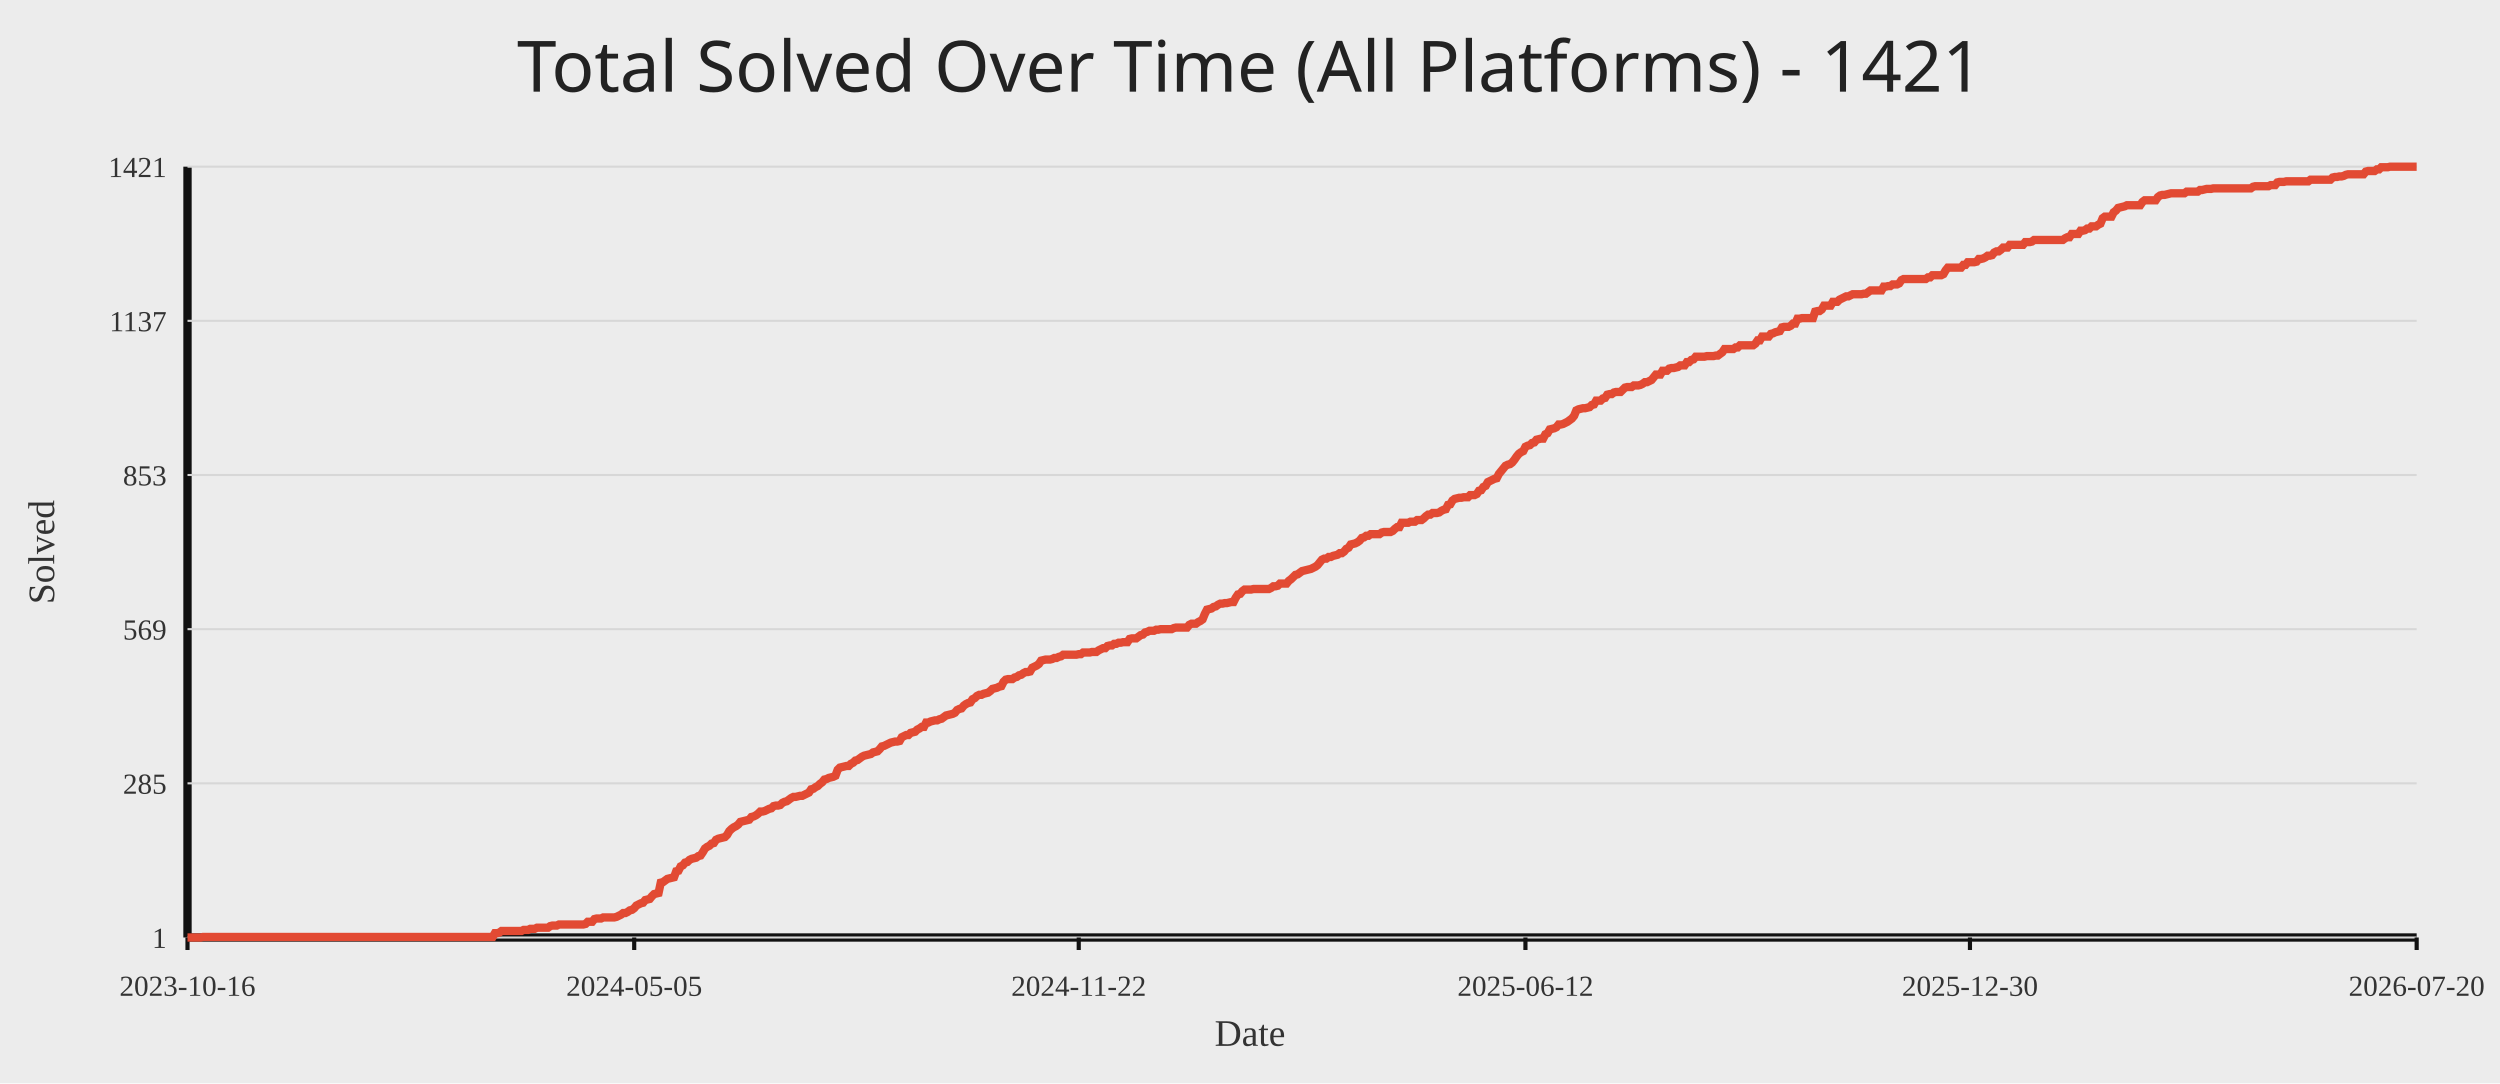
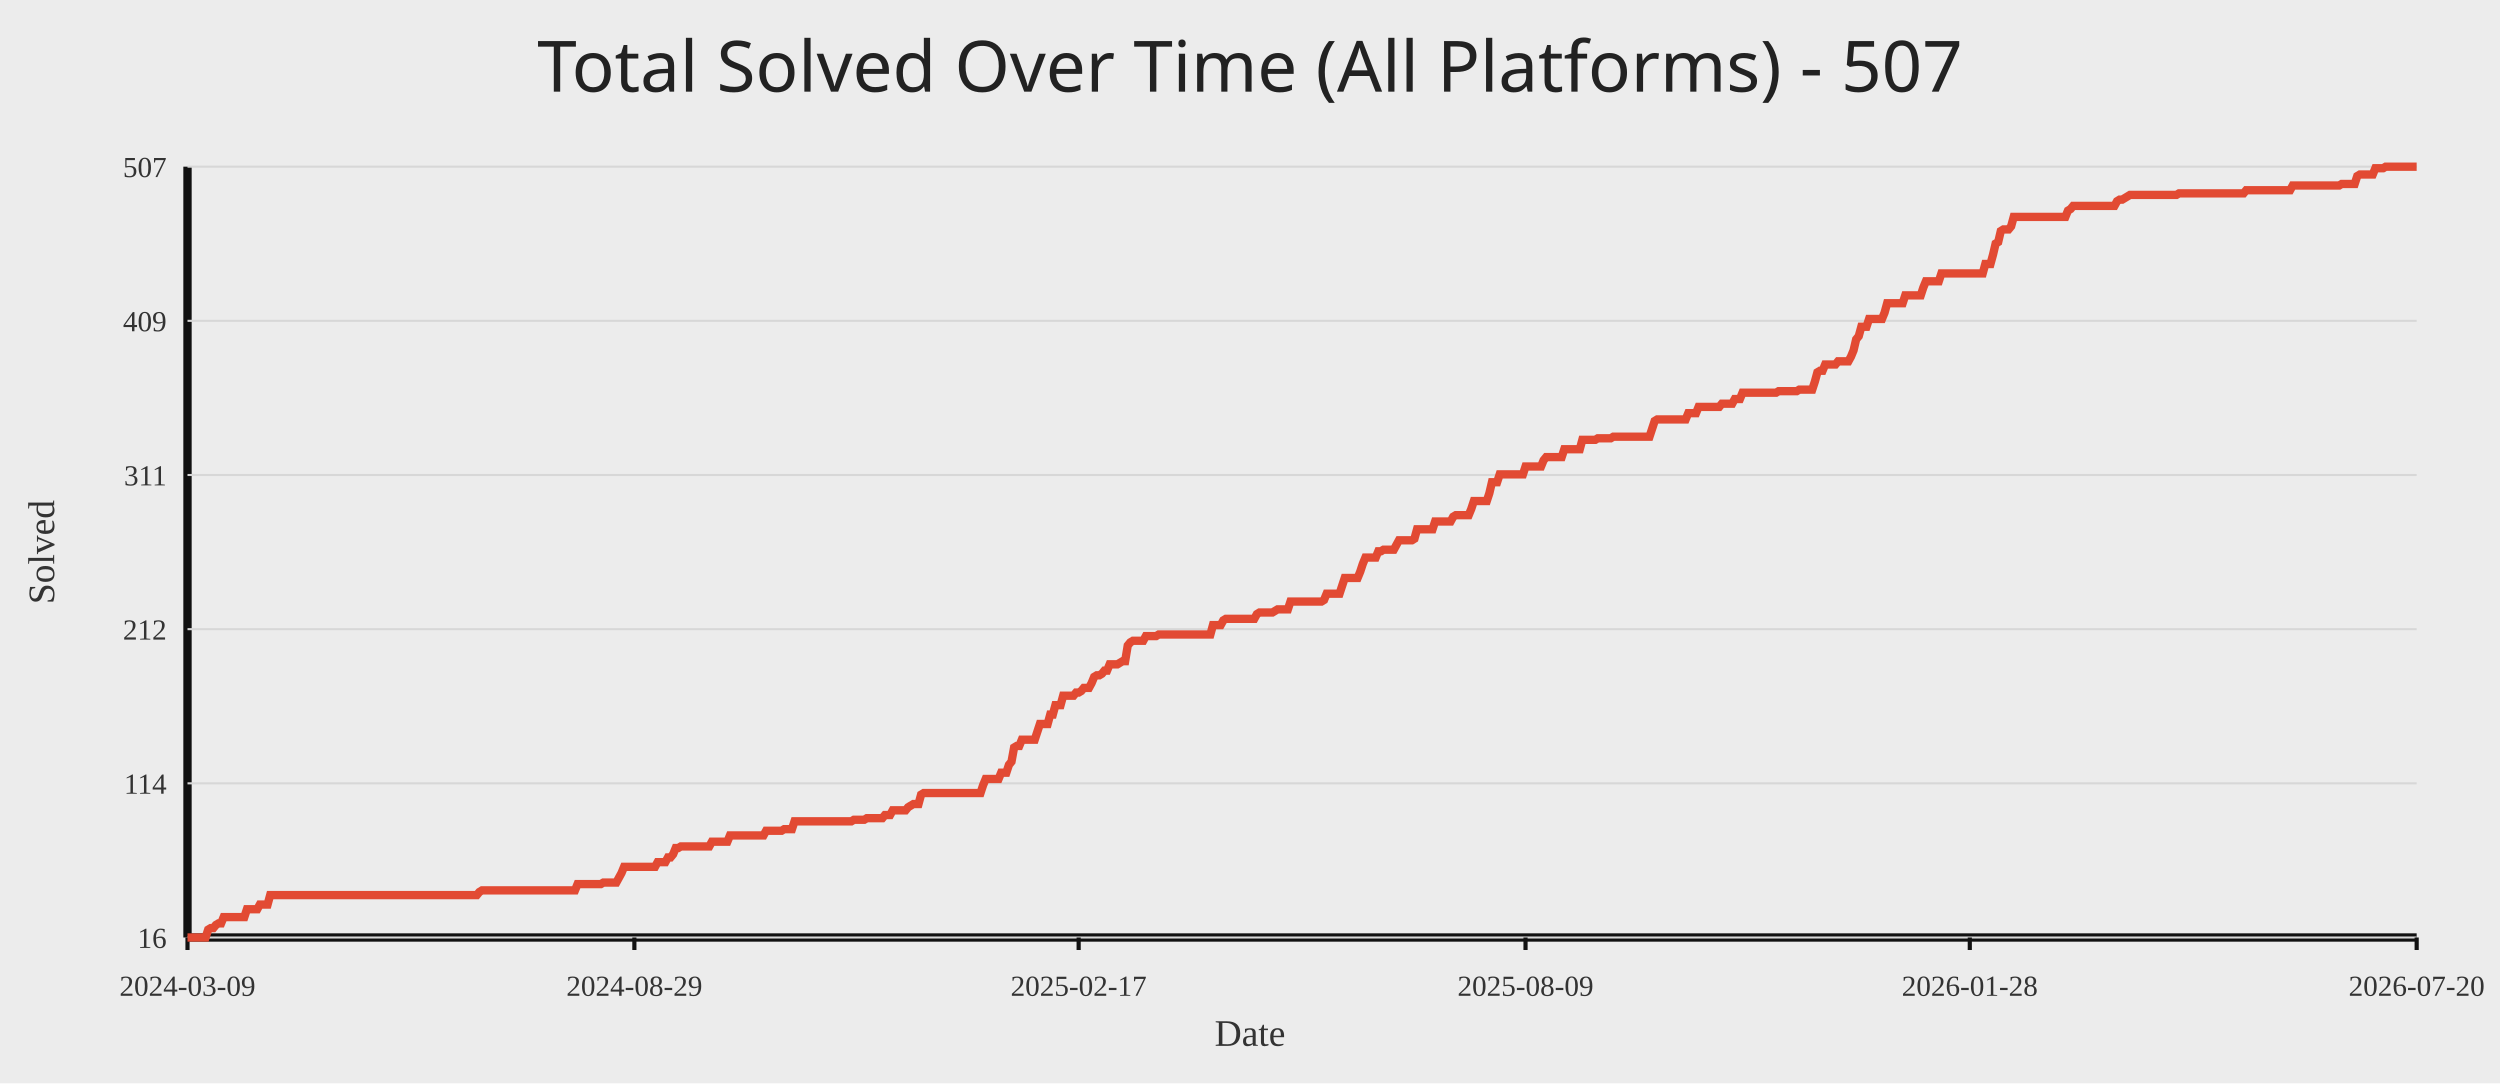
<svg xmlns="http://www.w3.org/2000/svg" width="1200" height="520">
  <rect width="100%" height="100%" fill="#ececec" />
-   <text x="50%" y="44" text-anchor="middle" fill="#222" font-size="34" font-family="Comic Sans MS, Segoe UI">Total Solved Over Time (All Platforms) - 1421</text>
+   <text x="50%" y="44" text-anchor="middle" fill="#222" font-size="34" font-family="Comic Sans MS, Segoe UI">Total Solved Over Time (All Platforms) - 507</text>
  <line x1="90" y1="450" x2="1160" y2="450" stroke="#111" stroke-width="4" />
  <line x1="90" y1="80" x2="90" y2="450" stroke="#111" stroke-width="4" />
  <line x1="90" y1="450.00" x2="1160" y2="450.00" stroke="#d7d7d7" stroke-width="1" />
-   <text x="80" y="455.00" text-anchor="end" fill="#333" font-size="14">1</text>
+   <text x="80" y="455.00" text-anchor="end" fill="#333" font-size="14">16</text>
  <line x1="90" y1="376.00" x2="1160" y2="376.00" stroke="#d7d7d7" stroke-width="1" />
-   <text x="80" y="381.00" text-anchor="end" fill="#333" font-size="14">285</text>
+   <text x="80" y="381.00" text-anchor="end" fill="#333" font-size="14">114</text>
  <line x1="90" y1="302.00" x2="1160" y2="302.00" stroke="#d7d7d7" stroke-width="1" />
-   <text x="80" y="307.00" text-anchor="end" fill="#333" font-size="14">569</text>
+   <text x="80" y="307.00" text-anchor="end" fill="#333" font-size="14">212</text>
  <line x1="90" y1="228.00" x2="1160" y2="228.00" stroke="#d7d7d7" stroke-width="1" />
-   <text x="80" y="233.00" text-anchor="end" fill="#333" font-size="14">853</text>
+   <text x="80" y="233.00" text-anchor="end" fill="#333" font-size="14">311</text>
  <line x1="90" y1="154.00" x2="1160" y2="154.00" stroke="#d7d7d7" stroke-width="1" />
-   <text x="80" y="159.00" text-anchor="end" fill="#333" font-size="14">1137</text>
+   <text x="80" y="159.00" text-anchor="end" fill="#333" font-size="14">409</text>
  <line x1="90" y1="80.00" x2="1160" y2="80.00" stroke="#d7d7d7" stroke-width="1" />
-   <text x="80" y="85.00" text-anchor="end" fill="#333" font-size="14">1421</text>
+   <text x="80" y="85.00" text-anchor="end" fill="#333" font-size="14">507</text>
  <line x1="90.00" y1="450" x2="90.00" y2="456" stroke="#111" stroke-width="2" />
-   <text x="90.00" y="478" text-anchor="middle" fill="#333" font-size="14">2023-10-16</text>
-   <line x1="304.42" y1="450" x2="304.42" y2="456" stroke="#111" stroke-width="2" />
-   <text x="304.42" y="478" text-anchor="middle" fill="#333" font-size="14">2024-05-05</text>
-   <line x1="517.79" y1="450" x2="517.79" y2="456" stroke="#111" stroke-width="2" />
-   <text x="517.79" y="478" text-anchor="middle" fill="#333" font-size="14">2024-11-22</text>
-   <line x1="732.21" y1="450" x2="732.21" y2="456" stroke="#111" stroke-width="2" />
-   <text x="732.21" y="478" text-anchor="middle" fill="#333" font-size="14">2025-06-12</text>
-   <line x1="945.58" y1="450" x2="945.58" y2="456" stroke="#111" stroke-width="2" />
-   <text x="945.58" y="478" text-anchor="middle" fill="#333" font-size="14">2025-12-30</text>
+   <text x="90.00" y="478" text-anchor="middle" fill="#333" font-size="14">2024-03-09</text>
+   <line x1="304.50" y1="450" x2="304.50" y2="456" stroke="#111" stroke-width="2" />
+   <text x="304.50" y="478" text-anchor="middle" fill="#333" font-size="14">2024-08-29</text>
+   <line x1="517.75" y1="450" x2="517.75" y2="456" stroke="#111" stroke-width="2" />
+   <text x="517.75" y="478" text-anchor="middle" fill="#333" font-size="14">2025-02-17</text>
+   <line x1="732.25" y1="450" x2="732.25" y2="456" stroke="#111" stroke-width="2" />
+   <text x="732.25" y="478" text-anchor="middle" fill="#333" font-size="14">2025-08-09</text>
+   <line x1="945.50" y1="450" x2="945.50" y2="456" stroke="#111" stroke-width="2" />
+   <text x="945.50" y="478" text-anchor="middle" fill="#333" font-size="14">2026-01-28</text>
  <line x1="1160.00" y1="450" x2="1160.00" y2="456" stroke="#111" stroke-width="2" />
  <text x="1160.00" y="478" text-anchor="middle" fill="#333" font-size="14">2026-07-20</text>
-   <polyline fill="none" stroke="#e24a33" stroke-width="4" points="90.00,450.00 91.06,450.00 92.12,450.00 93.18,450.00 94.25,450.00 95.31,450.00 96.37,450.00 97.43,449.74 98.49,449.74 99.55,449.74 100.62,449.74 101.68,449.74 102.74,449.74 103.80,449.74 104.86,449.74 105.92,449.74 106.98,449.74 108.05,449.74 109.11,449.74 110.17,449.74 111.23,449.74 112.29,449.74 113.35,449.74 114.41,449.74 115.48,449.74 116.54,449.74 117.60,449.74 118.66,449.74 119.72,449.74 120.78,449.74 121.85,449.74 122.91,449.74 123.97,449.74 125.03,449.74 126.09,449.74 127.15,449.74 128.21,449.74 129.28,449.74 130.34,449.74 131.40,449.74 132.46,449.74 133.52,449.74 134.58,449.74 135.64,449.74 136.71,449.74 137.77,449.74 138.83,449.74 139.89,449.74 140.95,449.74 142.01,449.74 143.08,449.74 144.14,449.74 145.20,449.74 146.26,449.74 147.32,449.74 148.38,449.74 149.44,449.74 150.51,449.74 151.57,449.74 152.63,449.74 153.69,449.74 154.75,449.74 155.81,449.74 156.88,449.74 157.94,449.74 159.00,449.74 160.06,449.74 161.12,449.74 162.18,449.74 163.24,449.74 164.31,449.74 165.37,449.74 166.43,449.74 167.49,449.74 168.55,449.74 169.61,449.74 170.67,449.74 171.74,449.74 172.80,449.74 173.86,449.74 174.92,449.74 175.98,449.74 177.04,449.74 178.11,449.74 179.17,449.74 180.23,449.74 181.29,449.74 182.35,449.74 183.41,449.74 184.47,449.74 185.54,449.74 186.60,449.74 187.66,449.74 188.72,449.74 189.78,449.74 190.84,449.74 191.90,449.74 192.97,449.74 194.03,449.74 195.09,449.74 196.15,449.74 197.21,449.74 198.27,449.74 199.34,449.74 200.40,449.74 201.46,449.74 202.52,449.74 203.58,449.74 204.64,449.74 205.70,449.74 206.77,449.74 207.83,449.74 208.89,449.74 209.95,449.74 211.01,449.74 212.07,449.74 213.13,449.74 214.20,449.74 215.26,449.74 216.32,449.74 217.38,449.74 218.44,449.74 219.50,449.74 220.57,449.74 221.63,449.74 222.69,449.74 223.75,449.74 224.81,449.74 225.87,449.74 226.93,449.74 228.00,449.74 229.06,449.74 230.12,449.74 231.18,449.74 232.24,449.74 233.30,449.74 234.37,449.74 235.43,449.74 236.49,449.74 237.55,447.92 238.61,447.92 239.67,447.65 240.73,446.87 241.80,446.87 242.86,446.87 243.92,446.87 244.98,446.87 246.04,446.87 247.10,446.87 248.16,446.87 249.23,446.87 250.29,446.87 251.35,446.35 252.41,446.35 253.47,446.35 254.53,445.83 255.60,445.83 256.66,445.83 257.72,445.31 258.78,445.31 259.84,445.31 260.90,445.31 261.96,445.31 263.03,445.31 264.09,444.53 265.15,444.27 266.21,444.27 267.27,444.27 268.33,443.75 269.39,443.75 270.46,443.75 271.52,443.75 272.58,443.75 273.64,443.75 274.70,443.75 275.76,443.75 276.83,443.75 277.89,443.75 278.95,443.75 280.01,443.75 281.07,443.49 282.13,442.44 283.19,442.44 284.26,442.44 285.32,441.14 286.38,440.88 287.44,440.88 288.50,440.88 289.56,440.36 290.62,440.36 291.69,440.36 292.75,440.36 293.81,440.36 294.87,440.36 295.93,440.10 296.99,439.58 298.06,439.06 299.12,438.27 300.18,438.27 301.24,437.75 302.30,436.97 303.36,436.71 304.42,435.93 305.49,434.63 306.55,434.11 307.61,433.58 308.67,433.32 309.73,432.02 310.79,431.76 311.86,431.50 312.92,430.20 313.98,429.15 315.04,428.89 316.10,428.63 317.16,423.68 318.22,423.42 319.29,422.64 320.35,421.86 321.41,421.60 322.47,421.34 323.53,421.08 324.59,418.21 325.65,417.95 326.72,415.87 327.78,415.35 328.84,414.04 329.90,413.78 330.96,412.74 332.02,412.22 333.09,411.96 334.15,411.70 335.21,410.92 336.27,410.65 337.33,409.09 338.39,407.27 339.45,406.49 340.52,405.96 341.58,404.92 342.64,404.66 343.70,403.10 344.76,402.58 345.82,402.32 346.88,402.06 347.95,401.80 349.01,400.75 350.07,398.93 351.13,397.89 352.19,397.11 353.25,396.58 354.32,395.80 355.38,394.50 356.44,394.24 357.50,393.98 358.56,393.72 359.62,393.46 360.68,392.15 361.75,391.89 362.81,391.37 363.87,390.59 364.93,389.55 365.99,389.55 367.05,389.29 368.12,388.77 369.18,388.25 370.24,387.99 371.30,386.94 372.36,386.68 373.42,386.68 374.48,386.42 375.55,385.38 376.61,384.86 377.67,384.60 378.73,383.82 379.79,383.04 380.85,382.51 381.91,382.51 382.98,382.25 384.04,381.99 385.10,381.99 386.16,381.47 387.22,380.95 388.28,380.43 389.35,378.87 390.41,378.61 391.47,377.82 392.53,377.30 393.59,376.26 394.65,375.48 395.71,374.18 396.78,373.92 397.84,373.39 398.90,373.13 399.96,372.87 401.02,372.35 402.08,369.49 403.14,368.44 404.21,368.18 405.27,367.92 406.33,367.66 407.39,367.66 408.45,366.62 409.51,366.10 410.58,365.06 411.64,364.80 412.70,364.01 413.76,363.23 414.82,362.71 415.88,362.45 416.94,362.19 418.01,361.93 419.07,361.15 420.13,360.89 421.19,360.63 422.25,359.58 423.31,358.28 424.38,358.02 425.44,357.50 426.50,356.98 427.56,356.46 428.62,356.20 429.68,355.94 430.74,355.94 431.81,355.68 432.87,353.85 433.93,353.33 434.99,352.81 436.05,352.81 437.11,351.77 438.17,351.51 439.24,351.25 440.30,350.20 441.36,349.68 442.42,348.90 443.48,348.90 444.54,346.82 445.61,346.82 446.67,346.30 447.73,346.04 448.79,345.77 449.85,345.77 450.91,345.25 451.97,344.99 453.04,344.21 454.10,343.43 455.16,343.17 456.22,342.91 457.28,342.65 458.34,342.13 459.40,340.82 460.47,340.30 461.53,340.04 462.59,338.74 463.65,337.96 464.71,337.44 465.77,337.18 466.84,335.61 467.90,335.09 468.96,334.05 470.02,333.53 471.08,333.53 472.14,333.01 473.20,332.75 474.27,332.49 475.33,331.70 476.39,330.66 477.45,330.40 478.51,330.14 479.57,329.62 480.63,329.36 481.70,327.27 482.76,326.23 483.82,325.97 484.88,325.97 485.94,325.97 487.00,325.19 488.07,324.93 489.13,324.15 490.19,323.89 491.25,323.11 492.31,322.58 493.37,322.58 494.43,322.32 495.50,320.50 496.56,319.98 497.62,319.46 498.68,318.68 499.74,317.11 500.80,316.85 501.87,316.59 502.93,316.59 503.99,316.59 505.05,316.33 506.11,315.81 507.17,315.81 508.23,315.29 509.30,315.03 510.36,314.25 511.42,314.25 512.48,314.25 513.54,314.25 514.60,314.25 515.66,314.25 516.73,314.25 517.79,313.99 518.85,313.99 519.91,313.20 520.97,313.20 522.03,313.20 523.10,313.20 524.16,312.94 525.22,312.94 526.28,312.94 527.34,312.16 528.40,311.64 529.46,311.12 530.53,311.12 531.59,310.08 532.65,309.82 533.71,309.82 534.77,309.04 535.83,309.04 536.89,308.51 537.96,308.51 539.02,308.25 540.08,308.25 541.14,308.25 542.20,306.69 543.26,306.43 544.33,306.43 545.39,306.43 546.45,305.65 547.51,304.87 548.57,304.61 549.63,303.56 550.69,303.30 551.76,302.78 552.82,302.78 553.88,302.78 554.94,302.26 556.00,302.26 557.06,302.00 558.12,302.00 559.19,302.00 560.25,302.00 561.31,302.00 562.37,302.00 563.43,301.48 564.49,301.22 565.56,301.22 566.62,301.22 567.68,301.22 568.74,301.22 569.80,301.22 570.86,299.92 571.92,299.39 572.99,299.39 574.05,299.39 575.11,298.61 576.17,298.09 577.23,297.31 578.29,294.70 579.36,292.62 580.42,292.36 581.48,292.10 582.54,291.32 583.60,291.06 584.66,290.27 585.72,289.75 586.79,289.75 587.85,289.49 588.91,289.49 589.97,289.23 591.03,288.97 592.09,288.97 593.15,286.89 594.22,285.32 595.28,285.06 596.34,283.76 597.40,282.98 598.46,282.98 599.52,282.98 600.59,282.98 601.65,282.72 602.71,282.72 603.77,282.72 604.83,282.72 605.89,282.72 606.95,282.72 608.02,282.72 609.08,282.72 610.14,282.20 611.20,281.42 612.26,281.42 613.32,281.15 614.38,280.11 615.45,280.11 616.51,280.11 617.57,280.11 618.63,278.81 619.69,278.03 620.75,276.99 621.82,275.94 622.88,275.68 623.94,274.90 625.00,274.12 626.06,273.86 627.12,273.60 628.18,273.34 629.25,273.08 630.31,272.56 631.37,272.04 632.43,271.25 633.49,269.95 634.55,268.65 635.62,268.13 636.68,268.13 637.74,267.35 638.80,267.35 639.86,266.82 640.92,266.56 641.98,266.30 643.05,265.52 644.11,265.52 645.17,264.74 646.23,263.44 647.29,262.92 648.35,261.35 649.41,261.09 650.48,260.83 651.54,260.31 652.60,259.53 653.66,258.23 654.72,257.96 655.78,257.18 656.85,257.18 657.91,256.40 658.97,256.40 660.03,256.40 661.09,256.40 662.15,256.40 663.21,255.62 664.28,255.36 665.34,255.36 666.40,255.36 667.46,255.36 668.52,254.84 669.58,253.80 670.64,253.01 671.71,253.01 672.77,250.93 673.83,250.93 674.89,250.93 675.95,250.93 677.01,250.41 678.08,250.41 679.14,250.41 680.20,249.63 681.26,249.63 682.32,249.63 683.38,248.85 684.44,247.80 685.51,247.02 686.57,247.02 687.63,246.24 688.69,246.24 689.75,246.24 690.81,245.98 691.88,245.20 692.94,244.68 694.00,244.42 695.06,242.33 696.12,242.07 697.18,240.25 698.24,239.46 699.31,239.20 700.37,238.94 701.43,238.94 702.49,238.68 703.55,238.68 704.61,238.68 705.67,237.64 706.74,237.64 707.80,237.64 708.86,237.12 709.92,235.56 710.98,235.30 712.04,233.73 713.11,233.21 714.17,231.39 715.23,230.87 716.29,230.35 717.35,229.82 718.41,229.56 719.47,227.48 720.54,226.18 721.60,224.87 722.66,223.57 723.72,223.05 724.78,222.79 725.84,222.01 726.90,220.70 727.97,219.14 729.03,217.84 730.09,217.06 731.15,216.54 732.21,214.45 733.27,213.93 734.34,213.67 735.40,212.63 736.46,212.37 737.52,211.06 738.58,210.80 739.64,210.54 740.70,210.54 741.77,208.46 742.83,207.94 743.89,206.11 744.95,205.85 746.01,205.59 747.07,205.07 748.13,203.77 749.20,203.77 750.26,203.51 751.32,202.99 752.38,202.46 753.44,201.68 754.50,200.90 755.57,199.60 756.63,196.99 757.69,196.47 758.75,196.21 759.81,195.95 760.87,195.95 761.93,195.69 763.00,195.43 764.06,194.39 765.12,194.13 766.18,192.30 767.24,192.30 768.30,192.30 769.37,191.26 770.43,191.00 771.49,189.44 772.55,189.18 773.61,189.18 774.67,188.39 775.73,188.13 776.80,188.13 777.86,188.13 778.92,187.09 779.98,186.05 781.04,185.79 782.10,185.79 783.16,185.79 784.23,185.01 785.29,185.01 786.35,185.01 787.41,184.75 788.47,184.23 789.53,183.44 790.60,183.44 791.66,182.92 792.72,182.40 793.78,181.10 794.84,179.80 795.90,179.80 796.96,179.80 798.03,177.97 799.09,177.97 800.15,177.97 801.21,176.93 802.27,176.67 803.33,176.67 804.39,176.41 805.46,176.15 806.52,175.37 807.58,175.37 808.64,175.37 809.70,173.80 810.76,173.80 811.83,172.76 812.89,172.50 813.95,171.20 815.01,171.20 816.07,171.20 817.13,171.20 818.19,171.20 819.26,170.94 820.32,170.94 821.38,170.94 822.44,170.94 823.50,170.68 824.56,170.68 825.62,169.89 826.69,169.11 827.75,167.55 828.81,167.55 829.87,167.55 830.93,167.55 831.99,167.55 833.06,166.77 834.12,166.77 835.18,165.73 836.24,165.73 837.30,165.73 838.36,165.73 839.42,165.73 840.49,165.73 841.55,165.73 842.61,164.94 843.67,163.38 844.73,163.38 845.79,161.56 846.86,161.56 847.92,161.56 848.98,161.56 850.04,160.25 851.10,159.99 852.16,159.47 853.22,159.21 854.29,158.95 855.35,157.13 856.41,156.87 857.47,156.87 858.53,156.87 859.59,156.35 860.65,155.30 861.72,155.30 862.78,152.96 863.84,152.96 864.90,152.70 865.96,152.70 867.02,152.70 868.09,152.70 869.15,152.70 870.21,152.70 871.27,149.57 872.33,149.31 873.39,149.31 874.45,148.53 875.52,146.70 876.58,146.70 877.64,146.70 878.70,146.70 879.76,144.88 880.82,144.88 881.88,144.88 882.95,143.84 884.01,143.32 885.07,142.80 886.13,142.27 887.19,142.27 888.25,141.75 889.32,141.23 890.38,141.23 891.44,141.23 892.50,141.23 893.56,141.23 894.62,140.97 895.68,140.97 896.75,140.19 897.81,139.41 898.87,139.41 899.93,139.41 900.99,139.41 902.05,139.41 903.12,139.41 904.18,137.58 905.24,137.58 906.30,137.32 907.36,137.32 908.42,136.54 909.48,136.54 910.55,136.54 911.61,136.02 912.67,134.46 913.73,133.94 914.79,133.94 915.85,133.94 916.91,133.94 917.98,133.94 919.04,133.94 920.10,133.94 921.16,133.94 922.22,133.94 923.28,133.94 924.35,133.94 925.41,133.15 926.47,133.15 927.53,132.11 928.59,132.11 929.65,132.11 930.71,132.11 931.78,132.11 932.84,131.59 933.90,129.77 934.96,128.46 936.02,128.46 937.08,128.46 938.14,128.46 939.21,128.46 940.27,128.46 941.33,128.46 942.39,127.16 943.45,127.16 944.51,125.86 945.58,125.86 946.64,125.86 947.70,125.86 948.76,125.60 949.82,124.30 950.88,124.30 951.94,124.04 953.01,123.51 954.07,122.73 955.13,122.73 956.19,122.47 957.25,121.17 958.31,120.65 959.38,120.65 960.44,119.87 961.50,118.82 962.56,118.82 963.62,118.82 964.68,117.52 965.74,117.52 966.81,117.52 967.87,117.52 968.93,117.52 969.99,117.52 971.05,117.52 972.11,116.22 973.17,116.22 974.24,116.22 975.30,115.96 976.36,115.18 977.42,115.18 978.48,115.18 979.54,115.18 980.61,115.18 981.67,115.18 982.73,115.18 983.79,115.18 984.85,115.18 985.91,115.18 986.97,115.18 988.04,115.18 989.10,115.18 990.16,115.18 991.22,114.39 992.28,113.87 993.34,113.87 994.40,112.31 995.47,112.31 996.53,112.31 997.59,112.31 998.65,110.75 999.71,110.75 1000.77,110.49 1001.84,109.70 1002.90,109.70 1003.96,108.66 1005.02,108.66 1006.08,108.66 1007.14,107.88 1008.20,107.36 1009.27,104.75 1010.33,103.97 1011.39,103.97 1012.45,103.97 1013.51,103.97 1014.57,101.89 1015.63,101.11 1016.70,99.80 1017.76,99.54 1018.82,99.28 1019.88,99.02 1020.94,98.50 1022.00,98.50 1023.07,98.50 1024.13,98.50 1025.19,98.50 1026.25,98.50 1027.31,98.50 1028.37,96.94 1029.43,96.15 1030.50,96.15 1031.56,96.15 1032.62,96.15 1033.68,96.15 1034.74,96.15 1035.80,94.59 1036.87,93.81 1037.93,93.55 1038.99,93.55 1040.05,93.29 1041.11,93.03 1042.17,92.77 1043.23,92.77 1044.30,92.77 1045.36,92.77 1046.42,92.77 1047.48,92.77 1048.54,92.77 1049.60,91.99 1050.66,91.99 1051.73,91.99 1052.79,91.99 1053.85,91.99 1054.91,91.99 1055.97,91.20 1057.03,91.20 1058.10,90.94 1059.16,90.68 1060.22,90.68 1061.28,90.68 1062.34,90.42 1063.40,90.42 1064.46,90.42 1065.53,90.42 1066.59,90.42 1067.65,90.42 1068.71,90.42 1069.77,90.42 1070.83,90.42 1071.89,90.42 1072.96,90.42 1074.02,90.42 1075.08,90.42 1076.14,90.42 1077.20,90.42 1078.26,90.42 1079.33,90.42 1080.39,90.42 1081.45,89.64 1082.51,89.38 1083.57,89.38 1084.63,89.38 1085.69,89.38 1086.76,89.38 1087.82,89.38 1088.88,89.38 1089.94,88.86 1091.00,88.86 1092.06,88.86 1093.12,87.56 1094.19,87.30 1095.25,87.30 1096.31,87.30 1097.37,87.04 1098.43,87.04 1099.49,87.04 1100.56,87.04 1101.62,87.04 1102.68,87.04 1103.74,87.04 1104.80,87.04 1105.86,87.04 1106.92,87.04 1107.99,87.04 1109.05,86.25 1110.11,86.25 1111.17,86.25 1112.23,86.25 1113.29,86.25 1114.36,86.25 1115.42,86.25 1116.48,86.25 1117.54,86.25 1118.60,86.25 1119.66,85.21 1120.72,84.95 1121.79,84.95 1122.85,84.69 1123.91,84.69 1124.97,84.43 1126.03,83.91 1127.09,83.65 1128.15,83.65 1129.22,83.65 1130.28,83.65 1131.34,83.65 1132.40,83.65 1133.46,83.65 1134.52,83.65 1135.59,82.35 1136.65,82.08 1137.71,82.08 1138.77,82.08 1139.83,82.08 1140.89,81.30 1141.95,81.30 1143.02,80.26 1144.08,80.26 1145.14,80.26 1146.20,80.26 1147.26,80.00 1148.32,80.00 1149.38,80.00 1150.45,80.00 1151.51,80.00 1152.57,80.00 1153.63,80.00 1154.69,80.00 1155.75,80.00 1156.82,80.00 1157.88,80.00 1158.94,80.00 1160.00,80.00" />
+   <polyline fill="none" stroke="#e24a33" stroke-width="4" points="90.00,450.00 91.24,450.00 92.48,450.00 93.72,450.00 94.96,450.00 96.20,450.00 97.44,450.00 98.68,450.00 99.92,446.23 101.16,445.48 102.40,445.48 103.64,443.97 104.88,443.22 106.12,443.22 107.36,440.20 108.60,440.20 109.84,440.20 111.08,440.20 112.32,440.20 113.56,440.20 114.80,440.20 116.04,440.20 117.28,440.20 118.52,436.44 119.76,436.44 121.00,436.44 122.24,436.44 123.48,436.44 124.72,434.18 125.96,434.18 127.20,434.18 128.44,434.18 129.68,429.65 130.92,429.65 132.16,429.65 133.40,429.65 134.63,429.65 135.87,429.65 137.11,429.65 138.35,429.65 139.59,429.65 140.83,429.65 142.07,429.65 143.31,429.65 144.55,429.65 145.79,429.65 147.03,429.65 148.27,429.65 149.51,429.65 150.75,429.65 151.99,429.65 153.23,429.65 154.47,429.65 155.71,429.65 156.95,429.65 158.19,429.65 159.43,429.65 160.67,429.65 161.91,429.65 163.15,429.65 164.39,429.65 165.63,429.65 166.87,429.65 168.11,429.65 169.35,429.65 170.59,429.65 171.83,429.65 173.07,429.65 174.31,429.65 175.55,429.65 176.79,429.65 178.03,429.65 179.27,429.65 180.51,429.65 181.75,429.65 182.99,429.65 184.23,429.65 185.47,429.65 186.71,429.65 187.95,429.65 189.19,429.65 190.43,429.65 191.67,429.65 192.91,429.65 194.15,429.65 195.39,429.65 196.63,429.65 197.87,429.65 199.11,429.65 200.35,429.65 201.59,429.65 202.83,429.65 204.07,429.65 205.31,429.65 206.55,429.65 207.79,429.65 209.03,429.65 210.27,429.65 211.51,429.65 212.75,429.65 213.99,429.65 215.23,429.65 216.47,429.65 217.71,429.65 218.95,429.65 220.19,429.65 221.43,429.65 222.67,429.65 223.90,429.65 225.14,429.65 226.38,429.65 227.62,429.65 228.86,429.65 230.10,428.15 231.34,427.39 232.58,427.39 233.82,427.39 235.06,427.39 236.30,427.39 237.54,427.39 238.78,427.39 240.02,427.39 241.26,427.39 242.50,427.39 243.74,427.39 244.98,427.39 246.22,427.39 247.46,427.39 248.70,427.39 249.94,427.39 251.18,427.39 252.42,427.39 253.66,427.39 254.90,427.39 256.14,427.39 257.38,427.39 258.62,427.39 259.86,427.39 261.10,427.39 262.34,427.39 263.58,427.39 264.82,427.39 266.06,427.39 267.30,427.39 268.54,427.39 269.78,427.39 271.02,427.39 272.26,427.39 273.50,427.39 274.74,427.39 275.98,427.39 277.22,424.38 278.46,424.38 279.70,424.38 280.94,424.38 282.18,424.38 283.42,424.38 284.66,424.38 285.90,424.38 287.14,424.38 288.38,424.38 289.62,423.63 290.86,423.63 292.10,423.63 293.34,423.63 294.58,423.63 295.82,423.63 297.06,421.36 298.30,419.10 299.54,416.09 300.78,416.09 302.02,416.09 303.26,416.09 304.50,416.09 305.74,416.09 306.98,416.09 308.22,416.09 309.46,416.09 310.70,416.09 311.94,416.09 313.17,416.09 314.41,416.09 315.65,413.83 316.89,413.83 318.13,413.83 319.37,413.83 320.61,411.57 321.85,411.57 323.09,410.06 324.33,407.05 325.57,407.05 326.81,406.29 328.05,406.29 329.29,406.29 330.53,406.29 331.77,406.29 333.01,406.29 334.25,406.29 335.49,406.29 336.73,406.29 337.97,406.29 339.21,406.29 340.45,406.29 341.69,404.03 342.93,404.03 344.17,404.03 345.41,404.03 346.65,404.03 347.89,404.03 349.13,404.03 350.37,401.02 351.61,401.02 352.85,401.02 354.09,401.02 355.33,401.02 356.57,401.02 357.81,401.02 359.05,401.02 360.29,401.02 361.53,401.02 362.77,401.02 364.01,401.02 365.25,401.02 366.49,401.02 367.73,398.76 368.97,398.76 370.21,398.76 371.45,398.76 372.69,398.76 373.93,398.76 375.17,398.76 376.41,398.00 377.65,398.00 378.89,398.00 380.13,398.00 381.37,394.24 382.61,394.24 383.85,394.24 385.09,394.24 386.33,394.24 387.57,394.24 388.81,394.24 390.05,394.24 391.29,394.24 392.53,394.24 393.77,394.24 395.01,394.24 396.25,394.24 397.49,394.24 398.73,394.24 399.97,394.24 401.21,394.24 402.44,394.24 403.68,394.24 404.92,394.24 406.16,394.24 407.40,394.24 408.64,394.24 409.88,393.48 411.12,393.48 412.36,393.48 413.60,393.48 414.84,393.48 416.08,392.73 417.32,392.73 418.56,392.73 419.80,392.73 421.04,392.73 422.28,392.73 423.52,392.73 424.76,391.22 426.00,391.22 427.24,391.22 428.48,388.96 429.72,388.96 430.96,388.96 432.20,388.96 433.44,388.96 434.68,388.96 435.92,387.45 437.16,386.70 438.40,385.95 439.64,385.95 440.88,385.95 442.12,381.43 443.36,380.67 444.60,380.67 445.84,380.67 447.08,380.67 448.32,380.67 449.56,380.67 450.80,380.67 452.04,380.67 453.28,380.67 454.52,380.67 455.76,380.67 457.00,380.67 458.24,380.67 459.48,380.67 460.72,380.67 461.96,380.67 463.20,380.67 464.44,380.67 465.68,380.67 466.92,380.67 468.16,380.67 469.40,380.67 470.64,380.67 471.88,376.90 473.12,373.89 474.36,373.89 475.60,373.89 476.84,373.89 478.08,373.89 479.32,373.89 480.56,370.88 481.80,370.88 483.04,370.88 484.28,367.11 485.52,365.60 486.76,358.82 488.00,358.07 489.24,358.07 490.48,355.05 491.71,355.05 492.95,355.05 494.19,355.05 495.43,355.05 496.67,355.05 497.91,351.28 499.15,347.52 500.39,347.52 501.63,347.52 502.87,347.52 504.11,342.99 505.35,342.99 506.59,338.47 507.83,338.47 509.07,338.47 510.31,333.95 511.55,333.95 512.79,333.95 514.03,333.95 515.27,333.95 516.51,332.44 517.75,332.44 518.99,331.69 520.23,330.18 521.47,330.18 522.71,330.18 523.95,327.92 525.19,324.91 526.43,324.15 527.67,324.15 528.91,323.40 530.15,321.89 531.39,321.89 532.63,318.88 533.87,318.88 535.11,318.88 536.35,318.88 537.59,318.13 538.83,317.37 540.07,317.37 541.31,309.84 542.55,308.33 543.79,307.58 545.03,307.58 546.27,307.58 547.51,307.58 548.75,307.58 549.99,305.32 551.23,305.32 552.47,305.32 553.71,305.32 554.95,305.32 556.19,304.56 557.43,304.56 558.67,304.56 559.91,304.56 561.15,304.56 562.39,304.56 563.63,304.56 564.87,304.56 566.11,304.56 567.35,304.56 568.59,304.56 569.83,304.56 571.07,304.56 572.31,304.56 573.55,304.56 574.79,304.56 576.03,304.56 577.27,304.56 578.51,304.56 579.75,304.56 580.98,304.56 582.22,300.04 583.46,300.04 584.70,300.04 585.94,300.04 587.18,297.78 588.42,297.03 589.66,297.03 590.90,297.03 592.14,297.03 593.38,297.03 594.62,297.03 595.86,297.03 597.10,297.03 598.34,297.03 599.58,297.03 600.82,297.03 602.06,297.03 603.30,294.77 604.54,294.01 605.78,294.01 607.02,294.01 608.26,294.01 609.50,294.01 610.74,294.01 611.98,293.26 613.22,292.51 614.46,292.51 615.70,292.51 616.94,292.51 618.18,292.51 619.42,288.74 620.66,288.74 621.90,288.74 623.14,288.74 624.38,288.74 625.62,288.74 626.86,288.74 628.10,288.74 629.34,288.74 630.58,288.74 631.82,288.74 633.06,288.74 634.30,288.74 635.54,287.98 636.78,284.97 638.02,284.97 639.26,284.97 640.50,284.97 641.74,284.97 642.98,284.97 644.22,281.20 645.46,277.43 646.70,277.43 647.94,277.43 649.18,277.43 650.42,277.43 651.66,277.43 652.90,274.42 654.14,270.65 655.38,267.64 656.62,267.64 657.86,267.64 659.10,267.64 660.34,267.64 661.58,264.62 662.82,264.62 664.06,263.87 665.30,263.87 666.54,263.87 667.78,263.87 669.02,263.87 670.25,261.61 671.49,259.35 672.73,259.35 673.97,259.35 675.21,259.35 676.45,259.35 677.69,259.35 678.93,258.59 680.17,254.07 681.41,254.07 682.65,254.07 683.89,254.07 685.13,254.07 686.37,254.07 687.61,254.07 688.85,250.31 690.09,250.31 691.33,250.31 692.57,250.31 693.81,250.31 695.05,250.31 696.29,250.31 697.53,248.04 698.77,247.29 700.01,247.29 701.25,247.29 702.49,247.29 703.73,247.29 704.97,247.29 706.21,244.28 707.45,240.51 708.69,240.51 709.93,240.51 711.17,240.51 712.41,240.51 713.65,240.51 714.89,236.74 716.13,231.47 717.37,231.47 718.61,231.47 719.85,227.70 721.09,227.70 722.33,227.70 723.57,227.70 724.81,227.70 726.05,227.70 727.29,227.70 728.53,227.70 729.77,227.70 731.01,227.70 732.25,223.93 733.49,223.93 734.73,223.93 735.97,223.93 737.21,223.93 738.45,223.93 739.69,223.93 740.93,220.92 742.17,219.41 743.41,219.41 744.65,219.41 745.89,219.41 747.13,219.41 748.37,219.41 749.61,219.41 750.85,215.64 752.09,215.64 753.33,215.64 754.57,215.64 755.81,215.64 757.05,215.64 758.29,215.64 759.52,211.12 760.76,211.12 762.00,211.12 763.24,211.12 764.48,211.12 765.72,211.12 766.96,210.37 768.20,210.37 769.44,210.37 770.68,210.37 771.92,210.37 773.16,210.37 774.40,209.61 775.64,209.61 776.88,209.61 778.12,209.61 779.36,209.61 780.60,209.61 781.84,209.61 783.08,209.61 784.32,209.61 785.56,209.61 786.80,209.61 788.04,209.61 789.28,209.61 790.52,209.61 791.76,209.61 793.00,205.85 794.24,202.08 795.48,201.32 796.72,201.32 797.96,201.32 799.20,201.32 800.44,201.32 801.68,201.32 802.92,201.32 804.16,201.32 805.40,201.32 806.64,201.32 807.88,201.32 809.12,201.32 810.36,198.31 811.60,198.31 812.84,198.31 814.08,198.31 815.32,195.30 816.56,195.30 817.80,195.30 819.04,195.30 820.28,195.30 821.52,195.30 822.76,195.30 824.00,195.30 825.24,195.30 826.48,193.79 827.72,193.79 828.96,193.79 830.20,193.79 831.44,193.79 832.68,191.53 833.92,191.53 835.16,191.53 836.40,188.51 837.64,188.51 838.88,188.51 840.12,188.51 841.36,188.51 842.60,188.51 843.84,188.51 845.08,188.51 846.32,188.51 847.56,188.51 848.79,188.51 850.03,188.51 851.27,188.51 852.51,188.51 853.75,187.76 854.99,187.76 856.23,187.76 857.47,187.76 858.71,187.76 859.95,187.76 861.19,187.76 862.43,187.76 863.67,187.01 864.91,187.01 866.15,187.01 867.39,187.01 868.63,187.01 869.87,187.01 871.11,183.24 872.35,178.72 873.59,177.96 874.83,177.96 876.07,174.95 877.31,174.95 878.55,174.95 879.79,174.95 881.03,174.95 882.27,173.44 883.51,173.44 884.75,173.44 885.99,173.44 887.23,173.44 888.47,171.18 889.71,168.17 890.95,162.89 892.19,161.38 893.43,156.86 894.67,156.86 895.91,156.86 897.15,153.10 898.39,153.10 899.63,153.10 900.87,153.10 902.11,153.10 903.35,153.10 904.59,150.08 905.83,145.56 907.07,145.56 908.31,145.56 909.55,145.56 910.79,145.56 912.03,145.56 913.27,145.56 914.51,141.79 915.75,141.79 916.99,141.79 918.23,141.79 919.47,141.79 920.71,141.79 921.95,141.79 923.19,138.02 924.43,135.01 925.67,135.01 926.91,135.01 928.15,135.01 929.39,135.01 930.63,135.01 931.87,131.24 933.11,131.24 934.35,131.24 935.59,131.24 936.83,131.24 938.06,131.24 939.30,131.24 940.54,131.24 941.78,131.24 943.02,131.24 944.26,131.24 945.50,131.24 946.74,131.24 947.98,131.24 949.22,131.24 950.46,131.24 951.70,131.24 952.94,126.72 954.18,126.72 955.42,126.72 956.66,122.20 957.90,116.92 959.14,116.17 960.38,110.90 961.62,110.14 962.86,110.14 964.10,110.14 965.34,108.64 966.58,104.11 967.82,104.11 969.06,104.11 970.30,104.11 971.54,104.11 972.78,104.11 974.02,104.11 975.26,104.11 976.50,104.11 977.74,104.11 978.98,104.11 980.22,104.11 981.46,104.11 982.70,104.11 983.94,104.11 985.18,104.11 986.42,104.11 987.66,104.11 988.90,104.11 990.14,104.11 991.38,104.11 992.62,101.10 993.86,100.35 995.10,98.84 996.34,98.84 997.58,98.84 998.82,98.84 1000.06,98.84 1001.30,98.84 1002.54,98.84 1003.78,98.84 1005.02,98.84 1006.26,98.84 1007.50,98.84 1008.74,98.84 1009.98,98.84 1011.22,98.84 1012.46,98.84 1013.70,98.84 1014.94,98.84 1016.18,96.58 1017.42,95.82 1018.66,95.82 1019.90,95.07 1021.14,94.32 1022.38,93.56 1023.62,93.56 1024.86,93.56 1026.10,93.56 1027.33,93.56 1028.57,93.56 1029.81,93.56 1031.05,93.56 1032.29,93.56 1033.53,93.56 1034.77,93.56 1036.01,93.56 1037.25,93.56 1038.49,93.56 1039.73,93.56 1040.97,93.56 1042.21,93.56 1043.45,93.56 1044.69,93.56 1045.93,92.81 1047.17,92.81 1048.41,92.81 1049.65,92.81 1050.89,92.81 1052.13,92.81 1053.37,92.81 1054.61,92.81 1055.85,92.81 1057.09,92.81 1058.33,92.81 1059.57,92.81 1060.81,92.81 1062.05,92.81 1063.29,92.81 1064.53,92.81 1065.77,92.81 1067.01,92.81 1068.25,92.81 1069.49,92.81 1070.73,92.81 1071.97,92.81 1073.21,92.81 1074.45,92.81 1075.69,92.81 1076.93,92.81 1078.17,91.30 1079.41,91.30 1080.65,91.30 1081.89,91.30 1083.13,91.30 1084.37,91.30 1085.61,91.30 1086.85,91.30 1088.09,91.30 1089.33,91.30 1090.57,91.30 1091.81,91.30 1093.05,91.30 1094.29,91.30 1095.53,91.30 1096.77,91.30 1098.01,91.30 1099.25,91.30 1100.49,89.04 1101.73,89.04 1102.97,89.04 1104.21,89.04 1105.45,89.04 1106.69,89.04 1107.93,89.04 1109.17,89.04 1110.41,89.04 1111.65,89.04 1112.89,89.04 1114.13,89.04 1115.37,89.04 1116.60,89.04 1117.84,89.04 1119.08,89.04 1120.32,89.04 1121.56,89.04 1122.80,89.04 1124.04,88.29 1125.28,88.29 1126.52,88.29 1127.76,88.29 1129.00,88.29 1130.24,88.29 1131.48,84.52 1132.72,83.77 1133.96,83.77 1135.20,83.77 1136.44,83.77 1137.68,83.77 1138.92,83.77 1140.16,80.75 1141.40,80.75 1142.64,80.75 1143.88,80.75 1145.12,80.00 1146.36,80.00 1147.60,80.00 1148.84,80.00 1150.08,80.00 1151.32,80.00 1152.56,80.00 1153.80,80.00 1155.04,80.00 1156.28,80.00 1157.52,80.00 1158.76,80.00 1160.00,80.00" />
  <text x="50%" y="502" text-anchor="middle" fill="#333" font-size="18">Date</text>
  <text x="26" y="265.00" transform="rotate(-90 26 265.00)" text-anchor="middle" fill="#333" font-size="18">Solved</text>
</svg>
